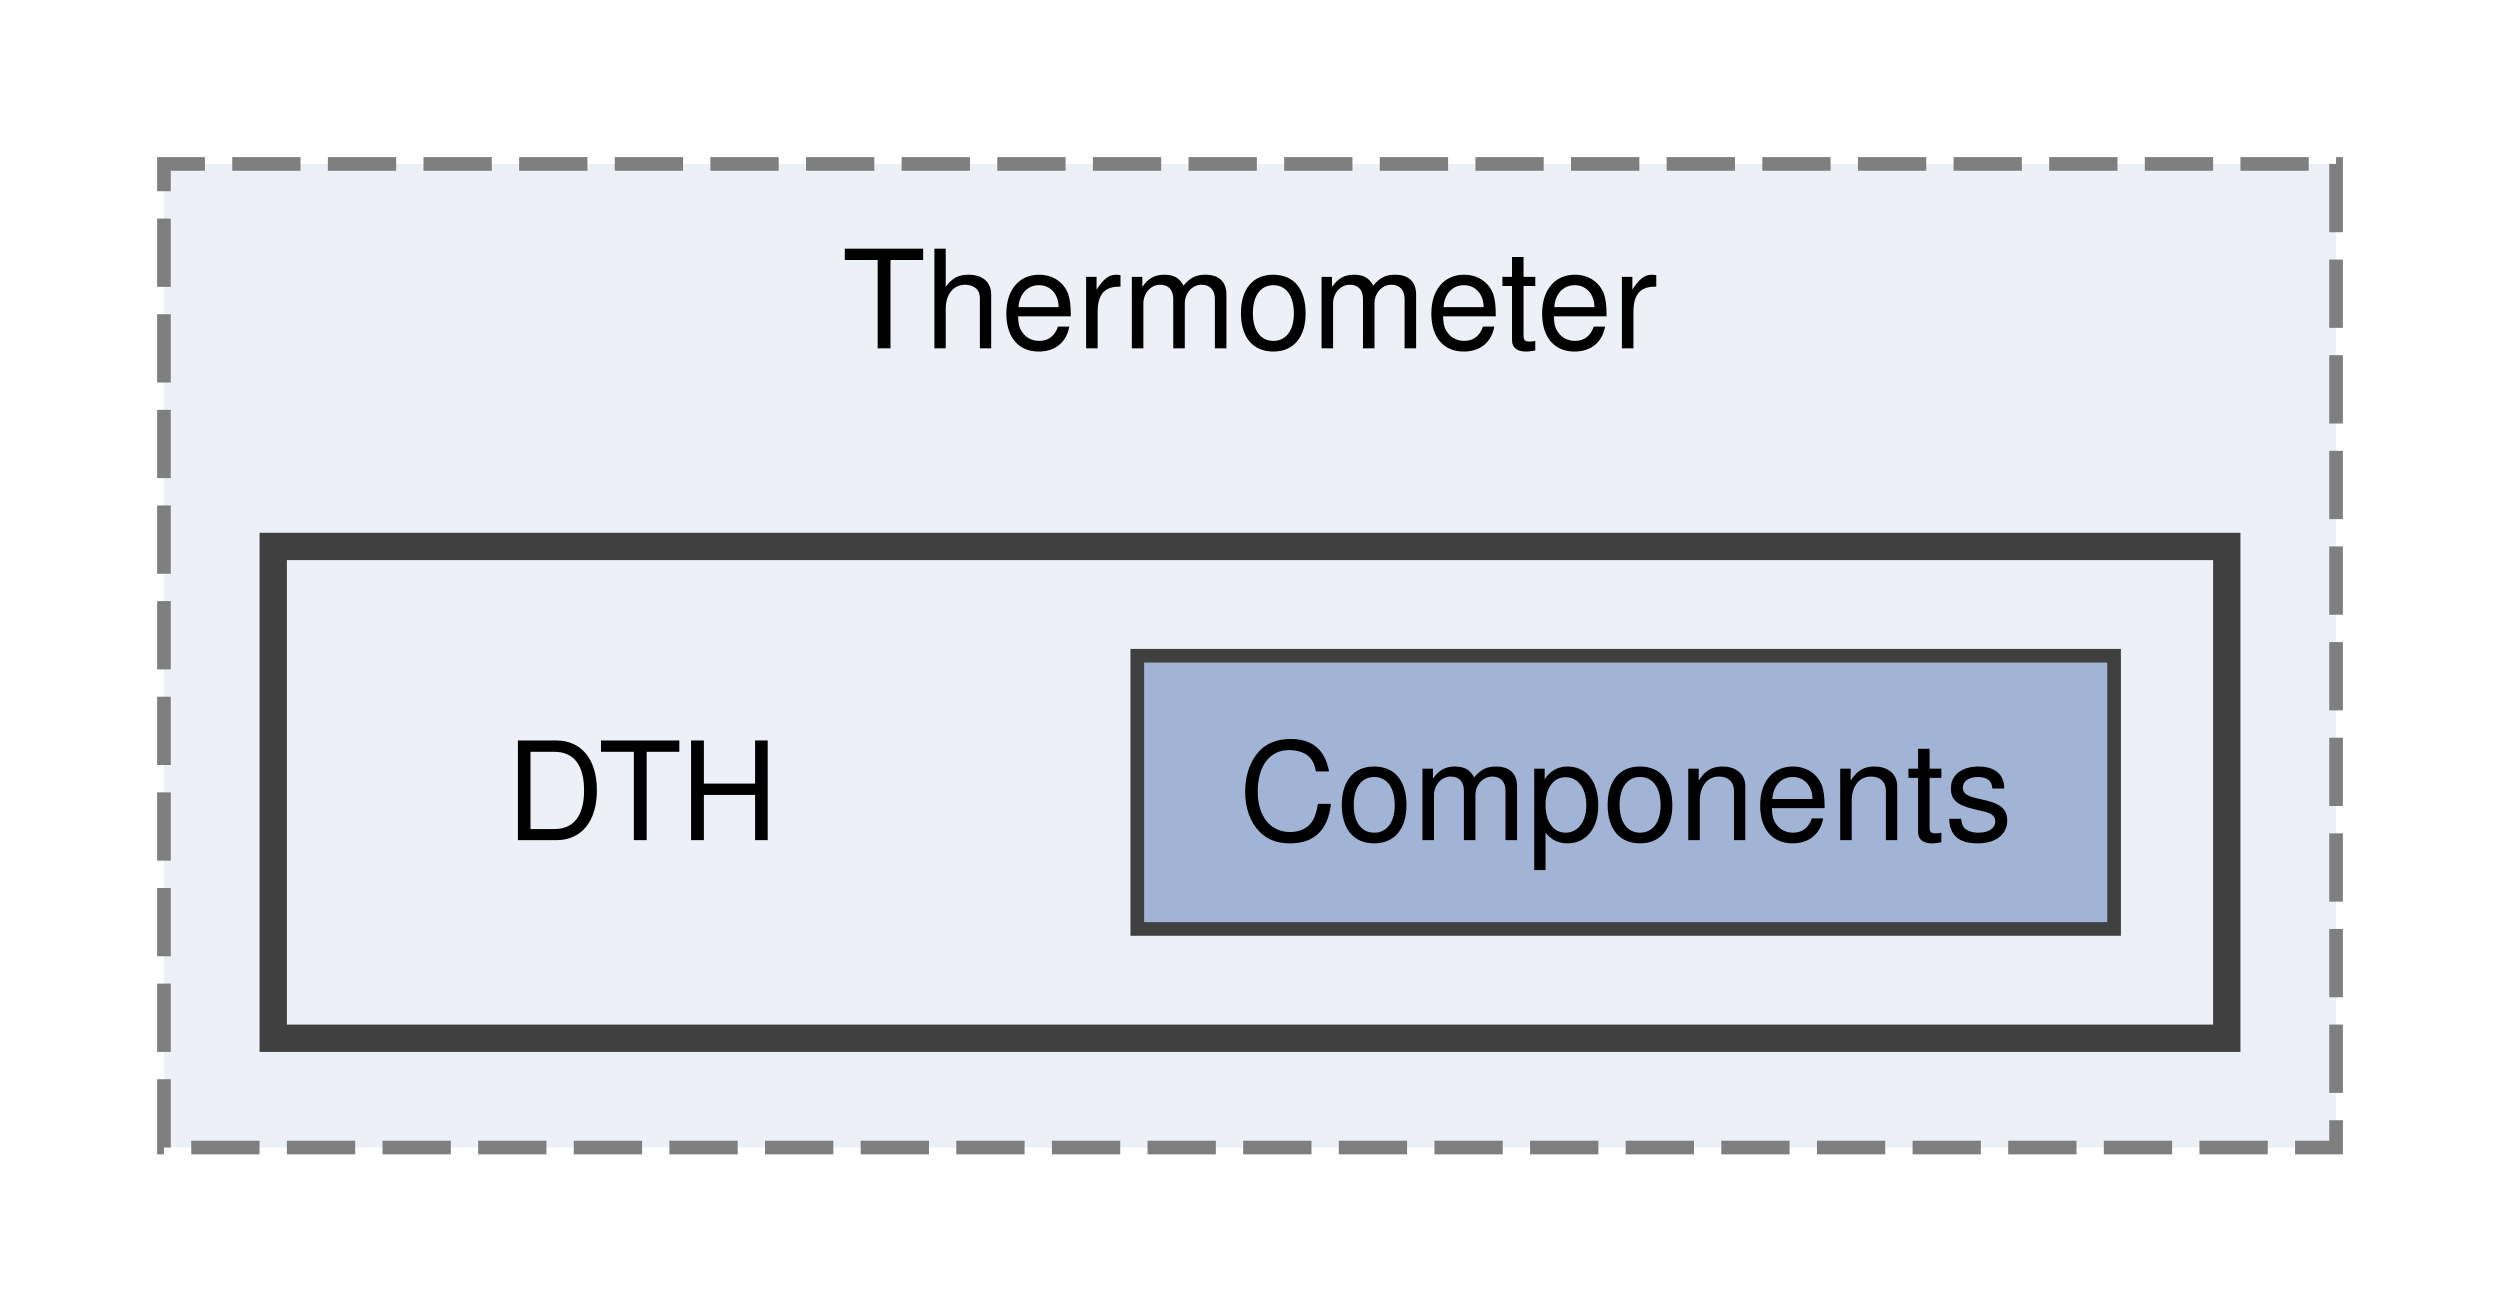
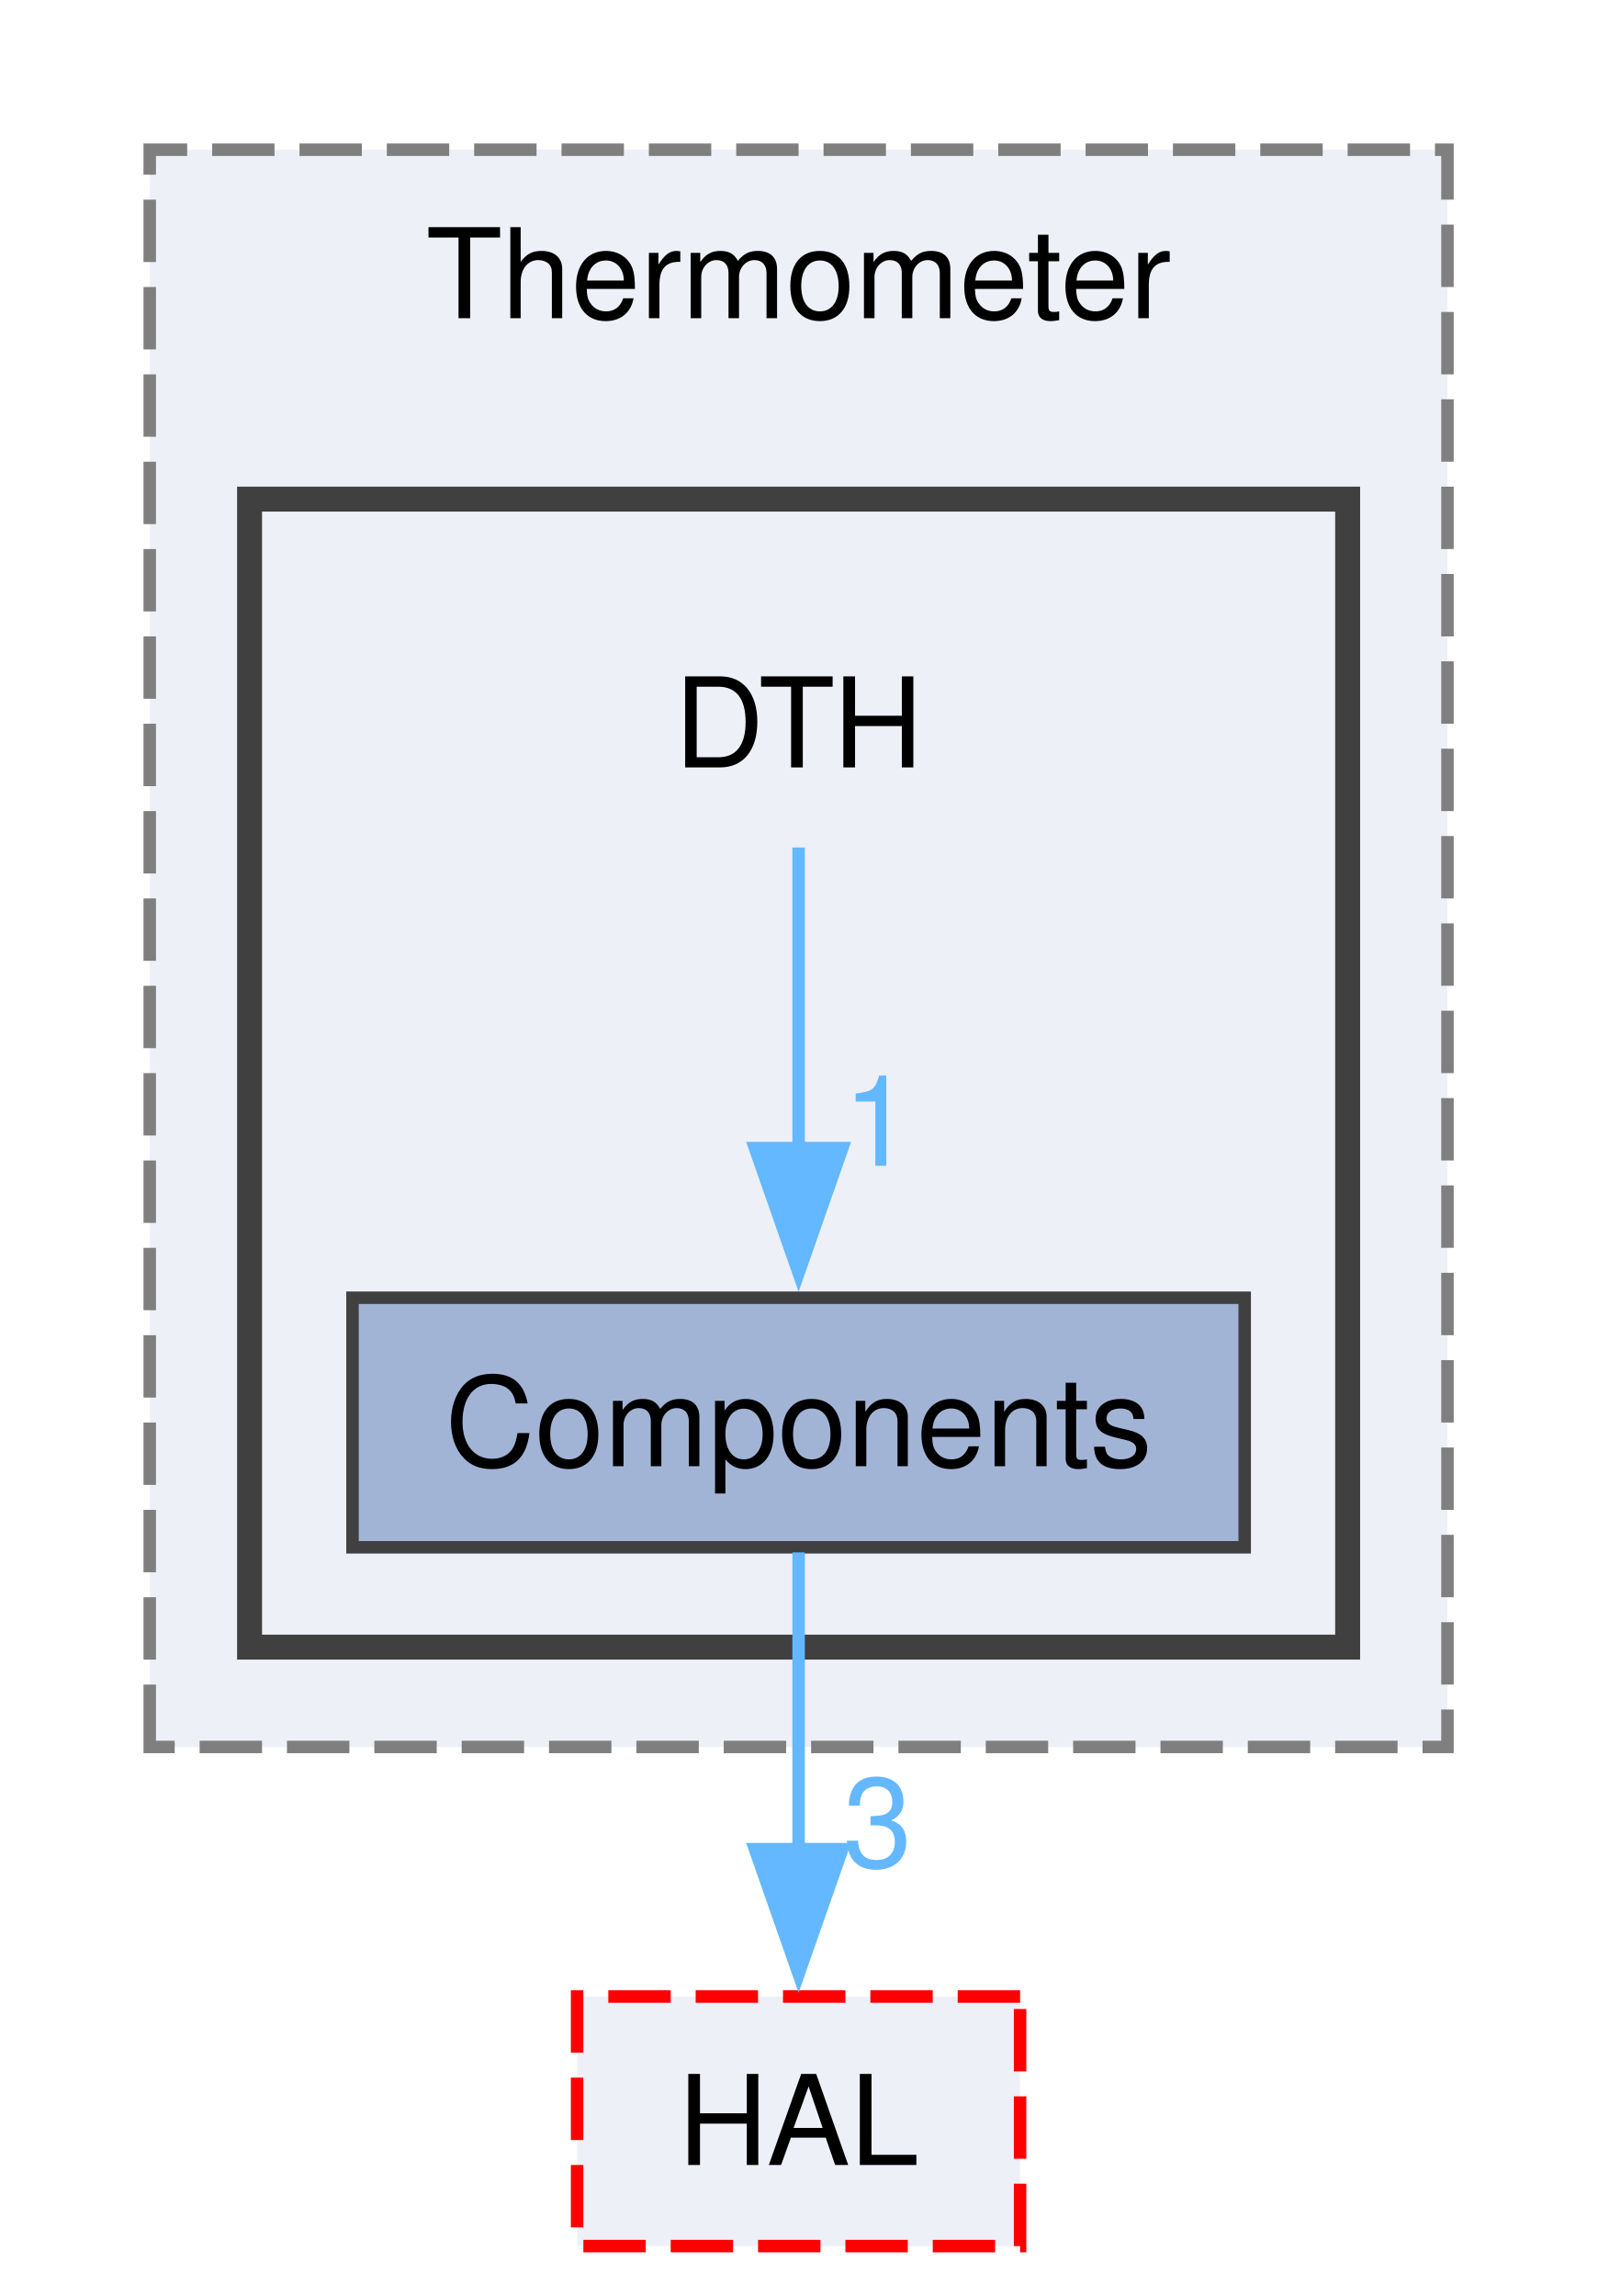
- <svg xmlns="http://www.w3.org/2000/svg" xmlns:xlink="http://www.w3.org/1999/xlink" width="183pt" height="96pt" viewBox="0.00 0.00 183.00 96.00">
-   <g id="graph0" class="graph" transform="scale(1 1) rotate(0) translate(4 92)">
+ <svg xmlns="http://www.w3.org/2000/svg" xmlns:xlink="http://www.w3.org/1999/xlink" width="128pt" height="184pt" viewBox="0.00 0.00 128.00 184.00">
+   <g id="graph0" class="graph" transform="scale(1 1) rotate(0) translate(4 180)">
    <g id="clust1" class="cluster">
      <g id="a_clust1">
        <a xlink:href="dir_c778f88f19230b3e72552521b86c965e.html" target="_top" xlink:title="Thermometer">
-           <polygon fill="#edf0f7" stroke="#7f7f7f" stroke-dasharray="5,2" points="8,-8 8,-80 167,-80 167,-8 8,-8" />
-           <text xml:space="preserve" text-anchor="middle" x="87.5" y="-66.5" font-family="Helvetica,sans-Serif" font-size="10.00">Thermometer</text>
+           <polygon fill="#edf0f7" stroke="#7f7f7f" stroke-dasharray="5,2" points="8,-40 8,-168 112,-168 112,-40 8,-40" />
+           <text xml:space="preserve" text-anchor="middle" x="60" y="-154.5" font-family="Helvetica,sans-Serif" font-size="10.00">Thermometer</text>
        </a>
      </g>
    </g>
    <g id="clust2" class="cluster">
      <g id="a_clust2">
        <a xlink:href="dir_a9b5616d3c55707042f8636e6d44ce0d.html" target="_top">
-           <polygon fill="#edf0f7" stroke="#404040" stroke-width="2" points="16,-16 16,-52 159,-52 159,-16 16,-16" />
+           <polygon fill="#edf0f7" stroke="#404040" stroke-width="2" points="16,-48 16,-140 104,-140 104,-48 16,-48" />
        </a>
      </g>
    </g>
    <g id="node1" class="node">
-       <text xml:space="preserve" text-anchor="middle" x="43" y="-30.5" font-family="Helvetica,sans-Serif" font-size="10.00">DTH</text>
+       <text xml:space="preserve" text-anchor="middle" x="60" y="-118.5" font-family="Helvetica,sans-Serif" font-size="10.00">DTH</text>
    </g>
    <g id="node2" class="node">
      <g id="a_node2">
        <a xlink:href="dir_b422d3dff699bf23ff287e7cbd85a816.html" target="_top" xlink:title="Components">
-           <polygon fill="#a2b4d6" stroke="#404040" points="150.75,-44 79.25,-44 79.25,-24 150.75,-24 150.75,-44" />
-           <text xml:space="preserve" text-anchor="middle" x="115" y="-30.5" font-family="Helvetica,sans-Serif" font-size="10.00">Components</text>
+           <polygon fill="#a2b4d6" stroke="#404040" points="95.75,-76 24.25,-76 24.25,-56 95.75,-56 95.75,-76" />
+           <text xml:space="preserve" text-anchor="middle" x="60" y="-62.5" font-family="Helvetica,sans-Serif" font-size="10.00">Components</text>
+         </a>
+       </g>
+     </g>
+     <g id="edge1" class="edge">
+       <g id="a_edge1">
+         <a xlink:href="dir_000021_000012.html" target="_top">
+           <path fill="none" stroke="#63b8ff" d="M60,-112.08C60,-105.48 60,-96.21 60,-87.79" />
+           <polygon fill="#63b8ff" stroke="#63b8ff" points="63.5,-87.99 60,-77.99 56.5,-87.99 63.5,-87.99" />
+         </a>
+       </g>
+       <g id="a_edge1-headlabel">
+         <a xlink:href="dir_000021_000012.html" target="_top" xlink:title="1">
+           <text xml:space="preserve" text-anchor="middle" x="66.34" y="-86.57" font-family="Helvetica,sans-Serif" font-size="10.00" fill="#63b8ff">1</text>
+         </a>
+       </g>
+     </g>
+     <g id="node3" class="node">
+       <g id="a_node3">
+         <a xlink:href="dir_4ad11338be6ed64801f932656637dcad.html" target="_top" xlink:title="HAL">
+           <polygon fill="#edf0f7" stroke="red" stroke-dasharray="5,2" points="77.75,-20 42.25,-20 42.25,0 77.75,0 77.75,-20" />
+           <text xml:space="preserve" text-anchor="middle" x="60" y="-6.5" font-family="Helvetica,sans-Serif" font-size="10.00">HAL</text>
+         </a>
+       </g>
+     </g>
+     <g id="edge2" class="edge">
+       <g id="a_edge2">
+         <a xlink:href="dir_000012_000032.html" target="_top">
+           <path fill="none" stroke="#63b8ff" d="M60,-55.59C60,-49.01 60,-39.96 60,-31.73" />
+           <polygon fill="#63b8ff" stroke="#63b8ff" points="63.5,-31.81 60,-21.81 56.5,-31.81 63.5,-31.81" />
+         </a>
+       </g>
+       <g id="a_edge2-headlabel">
+         <a xlink:href="dir_000012_000032.html" target="_top" xlink:title="3">
+           <text xml:space="preserve" text-anchor="middle" x="66.34" y="-30.39" font-family="Helvetica,sans-Serif" font-size="10.00" fill="#63b8ff">3</text>
        </a>
      </g>
    </g>
  </g>
</svg>
